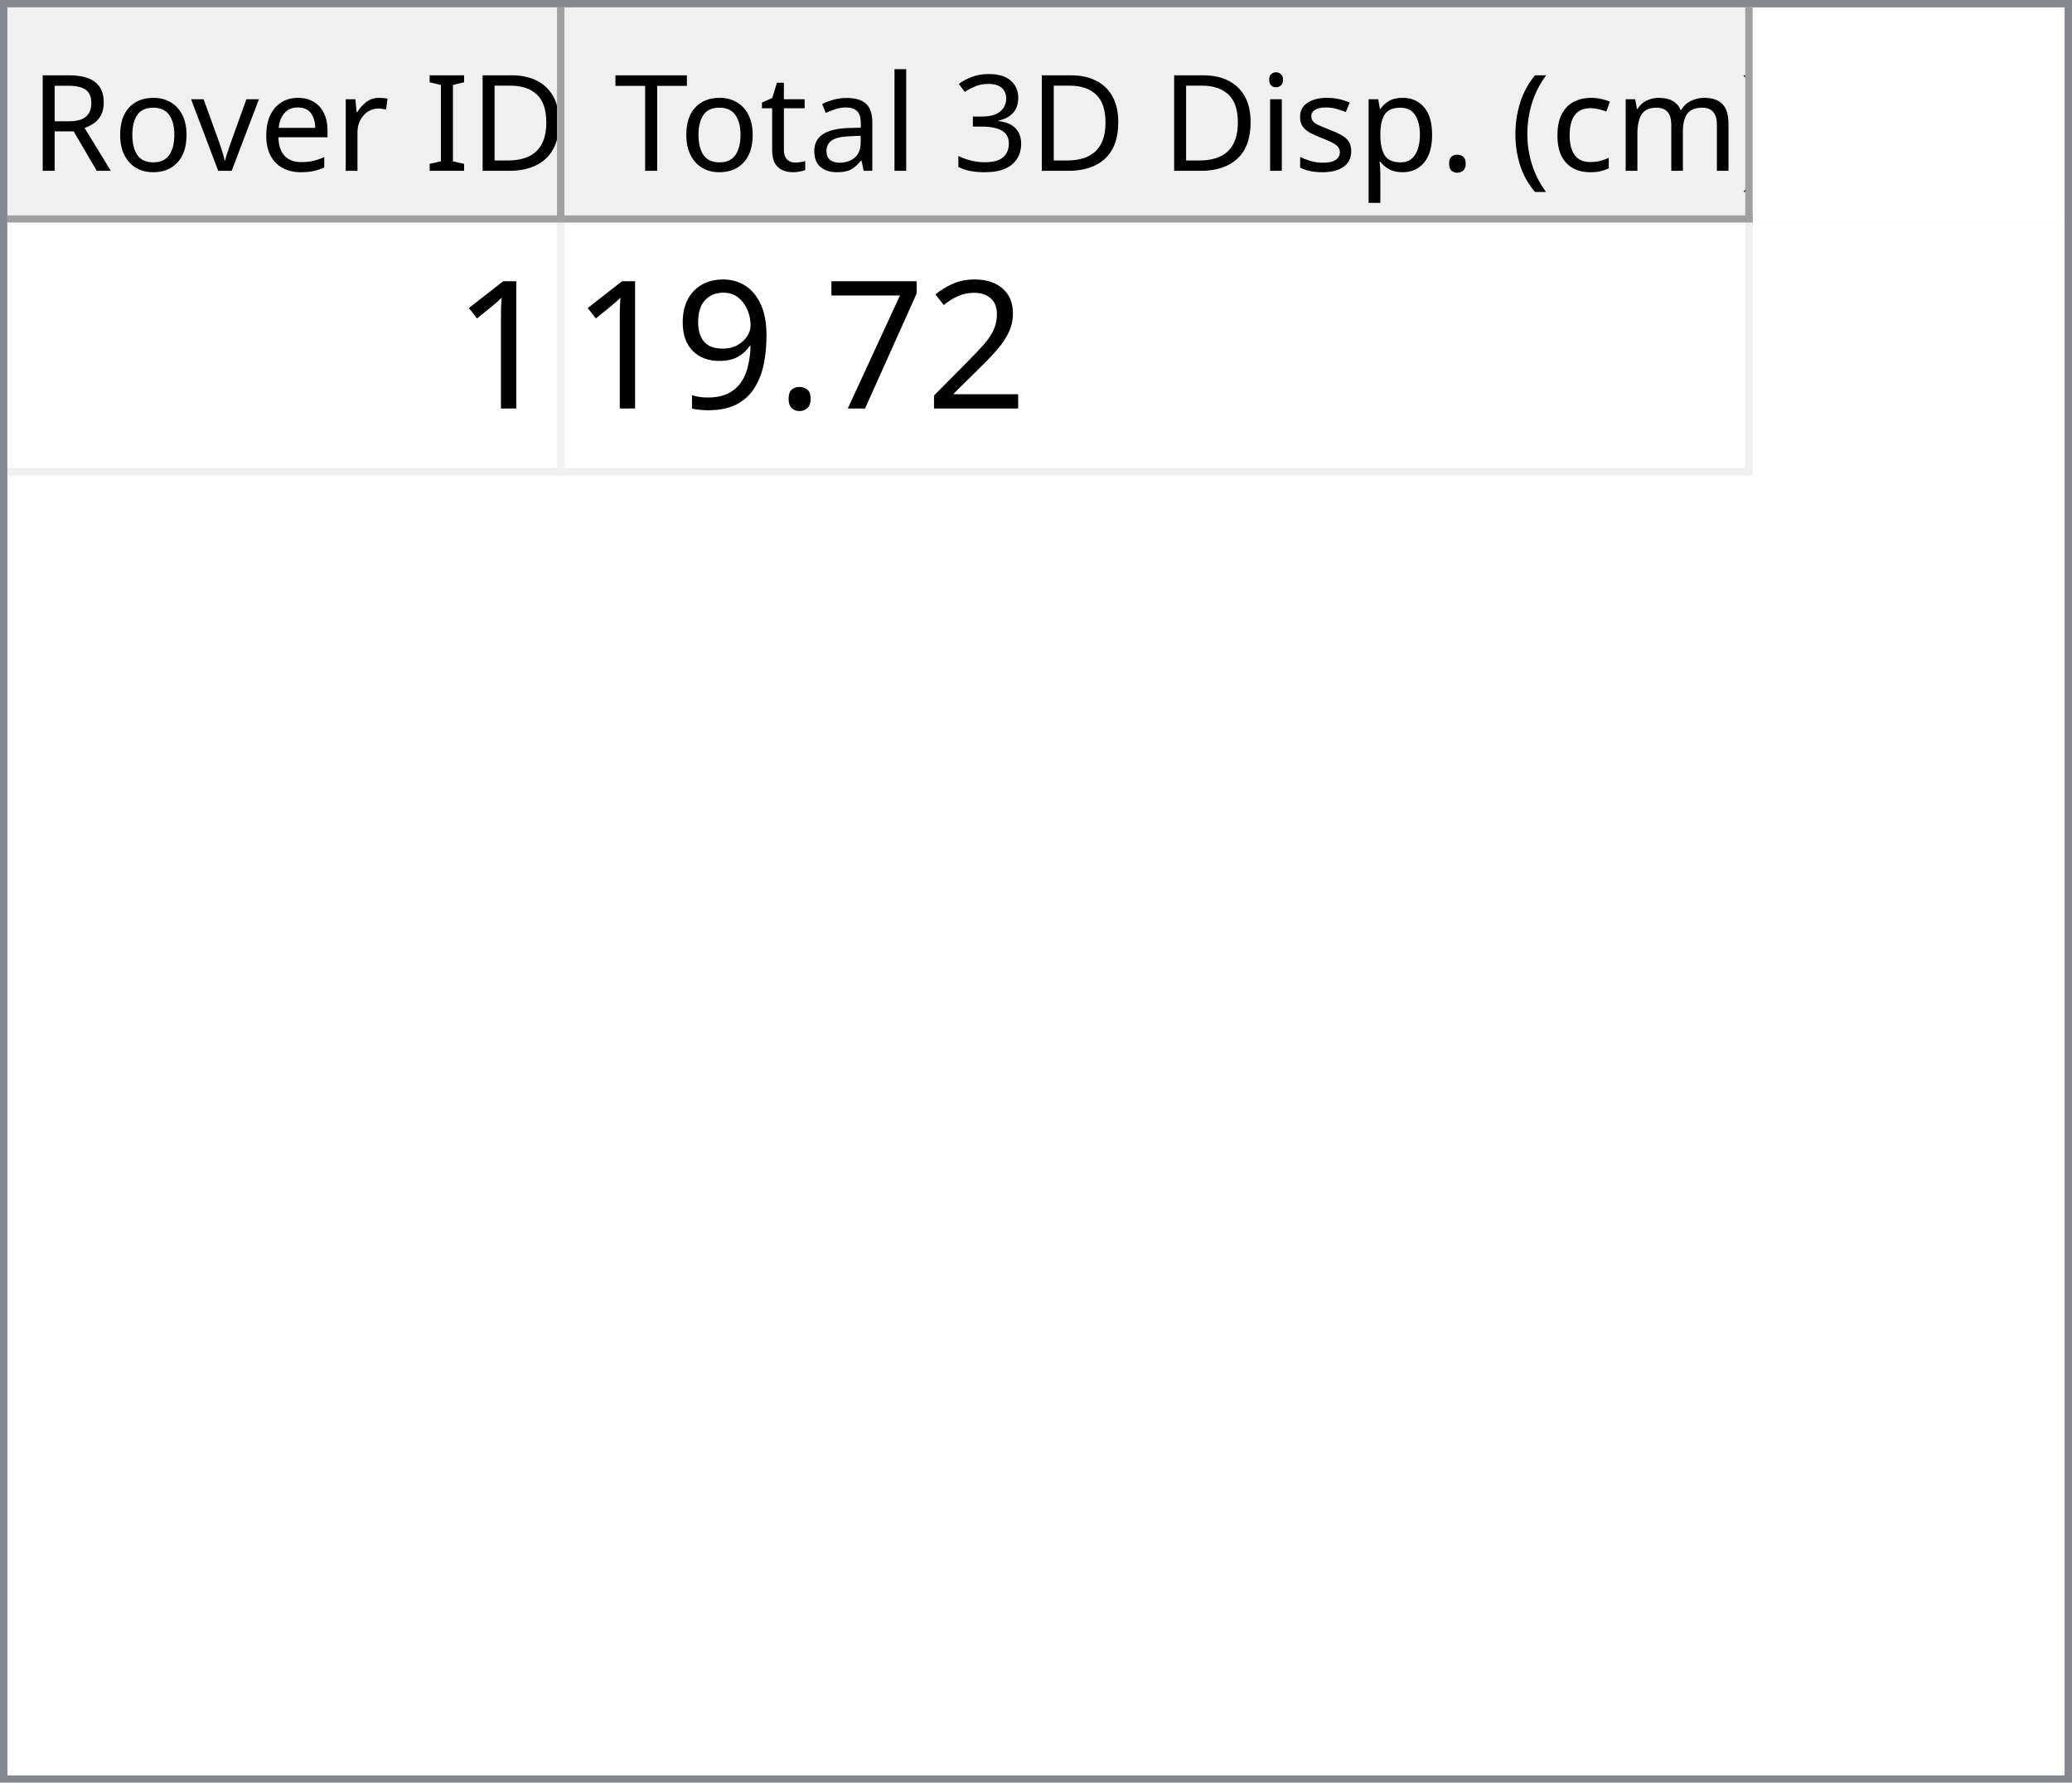
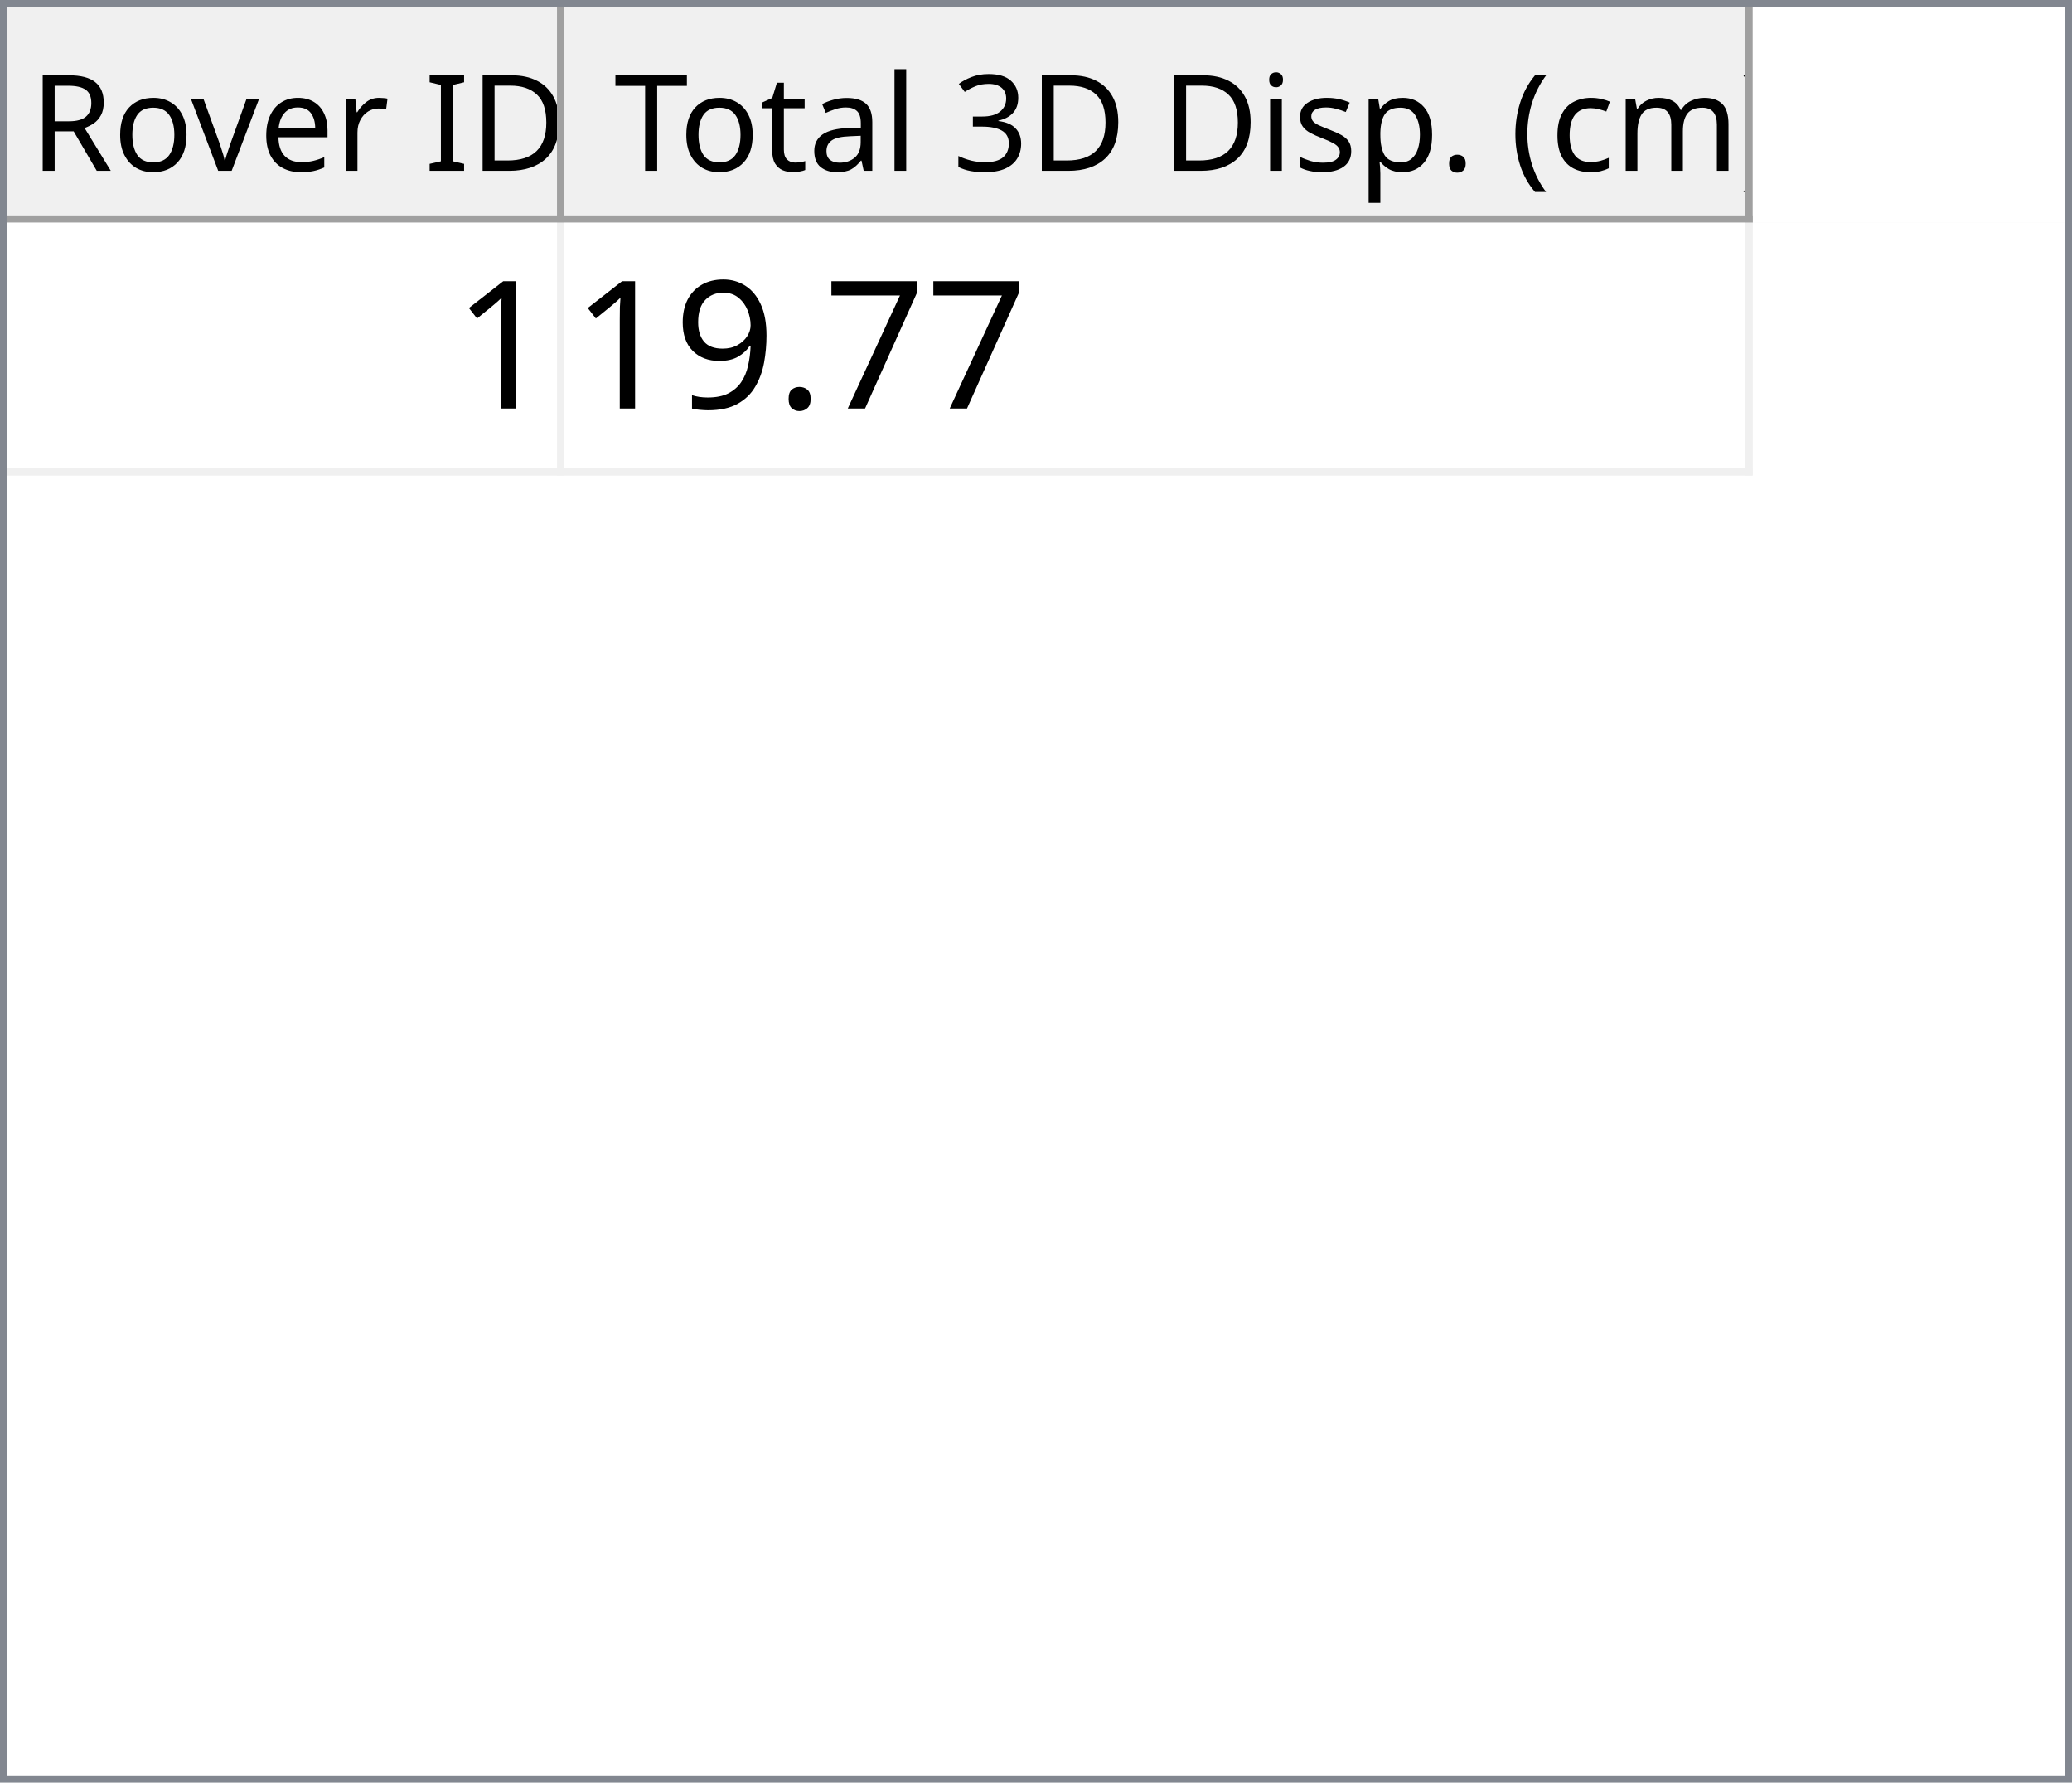
<svg xmlns="http://www.w3.org/2000/svg" style="fill-opacity:1; color-rendering:auto; color-interpolation:auto; text-rendering:auto; stroke:black; stroke-linecap:square; stroke-miterlimit:10; shape-rendering:auto; stroke-opacity:1; fill:black; stroke-dasharray:none; font-weight:normal; stroke-width:1; font-family:'Dialog'; font-style:normal; stroke-linejoin:miter; font-size:12px; stroke-dashoffset:0; image-rendering:auto;" width="279" height="240">
  <defs id="genericDefs" />
  <g>
    <defs id="defs1">
      <clipPath clipPathUnits="userSpaceOnUse" id="clipPath1">
        <path d="M0 0 L279 0 L279 240 L0 240 L0 0 Z" />
      </clipPath>
      <clipPath clipPathUnits="userSpaceOnUse" id="clipPath2">
        <path d="M0 0 L0 240 L279 240 L279 0 Z" />
      </clipPath>
      <clipPath clipPathUnits="userSpaceOnUse" id="clipPath3">
        <path d="M0 0 L0 29 L277 29 L277 0 Z" />
      </clipPath>
      <clipPath clipPathUnits="userSpaceOnUse" id="clipPath4">
        <path d="M0 0 L0 29 L75 29 L75 0 Z" />
      </clipPath>
      <clipPath clipPathUnits="userSpaceOnUse" id="clipPath5">
        <path d="M1 1 L1 28 L74 28 L74 1 Z" />
      </clipPath>
      <clipPath clipPathUnits="userSpaceOnUse" id="clipPath6">
        <path d="M0 0 L0 27 L73 27 L73 0 Z" />
      </clipPath>
      <clipPath clipPathUnits="userSpaceOnUse" id="clipPath7">
        <path d="M-0.5 -0.5 L-0.5 28.5 L74.5 28.5 L74.5 -0.5 Z" />
      </clipPath>
      <clipPath clipPathUnits="userSpaceOnUse" id="clipPath8">
        <path d="M0 0 L0 29 L160 29 L160 0 Z" />
      </clipPath>
      <clipPath clipPathUnits="userSpaceOnUse" id="clipPath9">
        <path d="M1 1 L1 28 L159 28 L159 1 Z" />
      </clipPath>
      <clipPath clipPathUnits="userSpaceOnUse" id="clipPath10">
        <path d="M0 0 L0 27 L158 27 L158 0 Z" />
      </clipPath>
      <clipPath clipPathUnits="userSpaceOnUse" id="clipPath11">
        <path d="M-0.5 -0.5 L-0.5 28.5 L159.5 28.5 L159.5 -0.5 Z" />
      </clipPath>
      <clipPath clipPathUnits="userSpaceOnUse" id="clipPath12">
        <path d="M0 0 L0 209 L277 209 L277 0 Z" />
      </clipPath>
      <clipPath clipPathUnits="userSpaceOnUse" id="clipPath13">
        <path d="M0 0 L0 34 L235 34 L235 0 Z" />
      </clipPath>
      <clipPath clipPathUnits="userSpaceOnUse" id="clipPath14">
        <path d="M-0.5 -0.5 L-0.5 33.5 L234.5 33.5 L234.5 -0.5 Z" />
      </clipPath>
      <clipPath clipPathUnits="userSpaceOnUse" id="clipPath15">
        <path d="M0 0 L0 33 L74 33 L74 0 Z" />
      </clipPath>
      <clipPath clipPathUnits="userSpaceOnUse" id="clipPath16">
        <path d="M0 0 L0 33 L159 33 L159 0 Z" />
      </clipPath>
      <font horiz-adv-x="64.551" id="font1">
        <font-face ascent="107.91" descent="25.098" units-per-em="100" style="font-style:normal; font-family:Segoe UI; font-weight:normal;" />
        <missing-glyph horiz-adv-x="64.551" d="M8.109 0 L8.109 68.266 L56.453 68.266 L56.453 0 L8.109 0 ZM15.328 7.234 L49.219 7.234 L49.219 61.031 L15.328 61.031 L15.328 7.234 Z" />
        <glyph unicode="D" horiz-adv-x="70.117" d="M9.188 0 L9.188 70.016 L28.516 70.016 Q65.531 70.016 65.531 35.891 Q65.531 19.672 55.25 9.836 Q44.969 0 27.734 0 L9.188 0 ZM17.391 62.594 L17.391 7.422 L27.828 7.422 Q41.609 7.422 49.273 14.797 Q56.938 22.172 56.938 35.688 Q56.938 62.594 28.328 62.594 L17.391 62.594 Z" />
        <glyph unicode="I" horiz-adv-x="26.611" d="M17.391 0 L9.188 0 L9.188 70.016 L17.391 70.016 L17.391 0 Z" />
        <glyph unicode=" " horiz-adv-x="27.393" d="" />
        <glyph unicode="r" horiz-adv-x="34.766" d="M34.188 41.891 Q32.078 43.5 28.125 43.5 Q23 43.5 19.555 38.672 Q16.109 33.844 16.109 25.484 L16.109 0 L8.109 0 L8.109 50 L16.109 50 L16.109 39.703 L16.312 39.703 Q18.016 44.969 21.531 47.922 Q25.047 50.875 29.391 50.875 Q32.516 50.875 34.188 50.203 L34.188 41.891 Z" />
        <glyph unicode="e" horiz-adv-x="52.295" d="M48.297 23 L12.984 23 Q13.188 14.656 17.484 10.109 Q21.781 5.562 29.297 5.562 Q37.75 5.562 44.828 11.141 L44.828 3.609 Q38.234 -1.172 27.391 -1.172 Q16.797 -1.172 10.742 5.641 Q4.688 12.453 4.688 24.812 Q4.688 36.469 11.305 43.82 Q17.922 51.172 27.734 51.172 Q37.547 51.172 42.922 44.828 Q48.297 38.484 48.297 27.203 L48.297 23 ZM40.094 29.781 Q40.047 36.719 36.75 40.578 Q33.453 44.438 27.594 44.438 Q21.922 44.438 17.969 40.383 Q14.016 36.328 13.094 29.781 L40.094 29.781 Z" />
        <glyph unicode="v" horiz-adv-x="47.9" d="M47.406 50 L27.484 0 L19.625 0 L0.688 50 L9.469 50 L22.172 13.672 Q23.578 9.672 23.922 6.688 L24.125 6.688 Q24.609 10.453 25.688 13.484 L38.969 50 L47.406 50 Z" />
        <glyph unicode="o" horiz-adv-x="58.594" d="M29 -1.172 Q17.922 -1.172 11.305 5.836 Q4.688 12.844 4.688 24.422 Q4.688 37.016 11.57 44.094 Q18.453 51.172 30.172 51.172 Q41.359 51.172 47.633 44.289 Q53.906 37.406 53.906 25.203 Q53.906 13.234 47.141 6.031 Q40.375 -1.172 29 -1.172 ZM29.594 44.438 Q21.875 44.438 17.383 39.188 Q12.891 33.938 12.891 24.703 Q12.891 15.828 17.43 10.695 Q21.969 5.562 29.594 5.562 Q37.359 5.562 41.531 10.594 Q45.703 15.625 45.703 24.906 Q45.703 34.281 41.531 39.359 Q37.359 44.438 29.594 44.438 Z" />
        <glyph unicode="R" horiz-adv-x="59.814" d="M59.375 0 L49.609 0 L37.891 19.625 Q36.281 22.359 34.766 24.289 Q33.25 26.219 31.664 27.438 Q30.078 28.656 28.25 29.219 Q26.422 29.781 24.125 29.781 L17.391 29.781 L17.391 0 L9.188 0 L9.188 70.016 L30.078 70.016 Q34.672 70.016 38.555 68.867 Q42.438 67.719 45.289 65.375 Q48.141 63.031 49.758 59.547 Q51.375 56.062 51.375 51.375 Q51.375 47.703 50.273 44.656 Q49.172 41.609 47.148 39.211 Q45.125 36.812 42.266 35.133 Q39.406 33.453 35.844 32.516 L35.844 32.328 Q37.594 31.547 38.891 30.547 Q40.188 29.547 41.359 28.18 Q42.531 26.812 43.68 25.078 Q44.828 23.344 46.234 21.047 L59.375 0 ZM17.391 62.594 L17.391 37.203 L28.516 37.203 Q31.594 37.203 34.203 38.133 Q36.812 39.062 38.719 40.797 Q40.625 42.531 41.703 45.047 Q42.781 47.562 42.781 50.688 Q42.781 56.297 39.141 59.445 Q35.5 62.594 28.609 62.594 L17.391 62.594 Z" />
        <glyph unicode=")" horiz-adv-x="30.176" d="M8.297 -15.922 L1.172 -15.922 Q16.406 2.344 16.406 26.812 Q16.406 51.469 1.078 70.016 L8.297 70.016 Q23.531 52.156 23.531 26.703 Q23.531 1.375 8.297 -15.922 Z" />
        <glyph unicode="m" horiz-adv-x="86.133" d="M79.109 0 L71.094 0 L71.094 28.719 Q71.094 37.016 68.531 40.727 Q65.969 44.438 59.906 44.438 Q54.781 44.438 51.195 39.75 Q47.609 35.062 47.609 28.516 L47.609 0 L39.594 0 L39.594 29.688 Q39.594 44.438 28.219 44.438 Q22.953 44.438 19.531 40.016 Q16.109 35.594 16.109 28.516 L16.109 0 L8.109 0 L8.109 50 L16.109 50 L16.109 42.094 L16.312 42.094 Q21.625 51.172 31.844 51.172 Q36.969 51.172 40.773 48.312 Q44.578 45.453 46 40.828 Q51.562 51.172 62.594 51.172 Q79.109 51.172 79.109 30.812 L79.109 0 Z" />
        <glyph unicode="c" horiz-adv-x="46.191" d="M42.188 2.297 Q36.422 -1.172 28.516 -1.172 Q17.828 -1.172 11.258 5.789 Q4.688 12.75 4.688 23.828 Q4.688 36.188 11.766 43.68 Q18.844 51.172 30.672 51.172 Q37.25 51.172 42.281 48.734 L42.281 40.531 Q36.719 44.438 30.375 44.438 Q22.703 44.438 17.797 38.945 Q12.891 33.453 12.891 24.516 Q12.891 15.719 17.508 10.641 Q22.125 5.562 29.891 5.562 Q36.422 5.562 42.188 9.906 L42.188 2.297 Z" />
        <glyph unicode="(" horiz-adv-x="30.176" d="M29.109 -15.922 L21.969 -15.922 Q6.844 1.375 6.844 26.703 Q6.844 52.156 21.969 70.016 L29.203 70.016 Q13.875 51.469 13.875 26.812 Q13.875 2.344 29.109 -15.922 Z" />
        <glyph unicode="." horiz-adv-x="21.68" d="M10.891 -1.078 Q8.641 -1.078 7.055 0.539 Q5.469 2.156 5.469 4.391 Q5.469 6.641 7.055 8.273 Q8.641 9.906 10.891 9.906 Q13.188 9.906 14.797 8.273 Q16.406 6.641 16.406 4.391 Q16.406 2.156 14.797 0.539 Q13.188 -1.078 10.891 -1.078 Z" />
        <glyph unicode="p" horiz-adv-x="58.789" d="M16.312 7.234 L16.109 7.234 L16.109 -23 L8.109 -23 L8.109 50 L16.109 50 L16.109 41.219 L16.312 41.219 Q22.219 51.172 33.594 51.172 Q43.266 51.172 48.688 44.461 Q54.109 37.75 54.109 26.469 Q54.109 13.922 48 6.375 Q41.891 -1.172 31.297 -1.172 Q21.578 -1.172 16.312 7.234 ZM16.109 27.391 L16.109 20.406 Q16.109 14.203 20.141 9.883 Q24.172 5.562 30.375 5.562 Q37.641 5.562 41.773 11.133 Q45.906 16.703 45.906 26.609 Q45.906 34.969 42.047 39.703 Q38.188 44.438 31.594 44.438 Q24.609 44.438 20.359 39.578 Q16.109 34.719 16.109 27.391 Z" />
        <glyph unicode="s" horiz-adv-x="42.432" d="M5.078 1.812 L5.078 10.406 Q11.625 5.562 19.484 5.562 Q30.031 5.562 30.031 12.594 Q30.031 14.594 29.125 15.992 Q28.219 17.391 26.68 18.461 Q25.141 19.531 23.07 20.383 Q21 21.234 18.609 22.172 Q15.281 23.484 12.766 24.828 Q10.25 26.172 8.57 27.859 Q6.891 29.547 6.031 31.695 Q5.172 33.844 5.172 36.719 Q5.172 40.234 6.789 42.945 Q8.406 45.656 11.086 47.484 Q13.766 49.312 17.211 50.242 Q20.656 51.172 24.312 51.172 Q30.812 51.172 35.938 48.922 L35.938 40.828 Q30.422 44.438 23.25 44.438 Q21 44.438 19.195 43.922 Q17.391 43.406 16.094 42.477 Q14.797 41.547 14.086 40.258 Q13.375 38.969 13.375 37.406 Q13.375 35.453 14.086 34.133 Q14.797 32.812 16.164 31.789 Q17.531 30.766 19.484 29.938 Q21.438 29.109 23.922 28.125 Q27.25 26.859 29.883 25.516 Q32.516 24.172 34.375 22.484 Q36.234 20.797 37.234 18.602 Q38.234 16.406 38.234 13.375 Q38.234 9.672 36.602 6.938 Q34.969 4.203 32.234 2.398 Q29.5 0.594 25.93 -0.289 Q22.359 -1.172 18.453 -1.172 Q10.75 -1.172 5.078 1.812 Z" />
        <glyph unicode="i" horiz-adv-x="24.219" d="M12.203 62.703 Q10.062 62.703 8.547 64.164 Q7.031 65.625 7.031 67.875 Q7.031 70.125 8.547 71.609 Q10.062 73.094 12.203 73.094 Q14.406 73.094 15.945 71.609 Q17.484 70.125 17.484 67.875 Q17.484 65.719 15.945 64.211 Q14.406 62.703 12.203 62.703 ZM16.109 0 L8.109 0 L8.109 50 L16.109 50 L16.109 0 Z" />
        <glyph unicode="3" horiz-adv-x="53.906" d="M46.531 19.828 Q46.531 15.094 44.75 11.211 Q42.969 7.328 39.719 4.57 Q36.469 1.812 31.93 0.297 Q27.391 -1.219 21.922 -1.219 Q11.922 -1.219 6 2.594 L6 11.188 Q13.094 5.609 22.219 5.609 Q25.875 5.609 28.828 6.539 Q31.781 7.469 33.906 9.227 Q36.031 10.984 37.18 13.477 Q38.328 15.969 38.328 19.094 Q38.328 32.812 18.797 32.812 L12.984 32.812 L12.984 39.594 L18.5 39.594 Q35.797 39.594 35.797 52.484 Q35.797 64.406 22.609 64.406 Q15.188 64.406 8.688 59.422 L8.688 67.188 Q15.375 71.188 24.609 71.188 Q29 71.188 32.57 69.969 Q36.141 68.75 38.68 66.555 Q41.219 64.359 42.609 61.281 Q44 58.203 44 54.5 Q44 40.672 30.031 36.719 L30.031 36.531 Q33.594 36.141 36.625 34.797 Q39.656 33.453 41.852 31.305 Q44.047 29.156 45.289 26.25 Q46.531 23.344 46.531 19.828 Z" />
        <glyph unicode="l" horiz-adv-x="24.219" d="M16.109 0 L8.109 0 L8.109 74.031 L16.109 74.031 L16.109 0 Z" />
        <glyph unicode="a" horiz-adv-x="50.879" d="M43.891 0 L35.891 0 L35.891 7.812 L35.688 7.812 Q30.469 -1.172 20.312 -1.172 Q12.844 -1.172 8.617 2.781 Q4.391 6.734 4.391 13.281 Q4.391 27.297 20.906 29.594 L35.891 31.688 Q35.891 44.438 25.594 44.438 Q16.547 44.438 9.281 38.281 L9.281 46.484 Q16.656 51.172 26.266 51.172 Q43.891 51.172 43.891 32.516 L43.891 0 ZM35.891 25.297 L23.828 23.641 Q18.266 22.859 15.43 20.875 Q12.594 18.891 12.594 13.875 Q12.594 10.203 15.211 7.883 Q17.828 5.562 22.172 5.562 Q28.125 5.562 32.008 9.742 Q35.891 13.922 35.891 20.312 L35.891 25.297 Z" />
        <glyph unicode="t" horiz-adv-x="33.887" d="M31.297 0.484 Q28.469 -1.078 23.828 -1.078 Q10.688 -1.078 10.688 13.578 L10.688 43.172 L2.094 43.172 L2.094 50 L10.688 50 L10.688 62.203 L18.703 64.797 L18.703 50 L31.297 50 L31.297 43.172 L18.703 43.172 L18.703 14.984 Q18.703 9.969 20.414 7.82 Q22.125 5.672 26.078 5.672 Q29.109 5.672 31.297 7.328 L31.297 0.484 Z" />
        <glyph unicode="T" horiz-adv-x="52.393" d="M50.594 62.594 L30.375 62.594 L30.375 0 L22.172 0 L22.172 62.594 L2 62.594 L2 70.016 L50.594 70.016 L50.594 62.594 Z" />
      </font>
      <font horiz-adv-x="75.0" id="font2">
        <font-face ascent="100.537" descent="21.973" units-per-em="100" style="font-style:normal; font-family:sans-serif; font-weight:normal;" />
        <missing-glyph horiz-adv-x="75.0" d="M12.5 0 L12.5 62.5 L62.5 62.5 L62.5 0 L12.5 0 ZM14.062 1.562 L60.938 1.562 L60.938 60.938 L14.062 60.938 L14.062 1.562 Z" />
        <glyph unicode="1" horiz-adv-x="55.615" d="M37.25 0 L28.469 0 L28.469 56 Q25.297 52.984 20.141 49.953 Q14.984 46.922 10.891 45.406 L10.891 53.906 Q18.266 57.375 23.781 62.305 Q29.297 67.234 31.594 71.875 L37.25 71.875 L37.25 0 Z" />
-         <glyph unicode="2" horiz-adv-x="55.615" d="M50.344 8.453 L50.344 0 L3.031 0 Q2.938 3.172 4.047 6.109 Q5.859 10.938 9.836 15.625 Q13.812 20.312 21.344 26.469 Q33.016 36.031 37.117 41.625 Q41.219 47.219 41.219 52.203 Q41.219 57.422 37.477 61.008 Q33.734 64.594 27.734 64.594 Q21.391 64.594 17.578 60.789 Q13.766 56.984 13.719 50.25 L4.688 51.172 Q5.609 61.281 11.664 66.578 Q17.719 71.875 27.938 71.875 Q38.234 71.875 44.242 66.164 Q50.25 60.453 50.25 52 Q50.25 47.703 48.492 43.555 Q46.734 39.406 42.656 34.812 Q38.578 30.219 29.109 22.219 Q21.188 15.578 18.945 13.211 Q16.703 10.844 15.234 8.453 L50.344 8.453 Z" />
        <glyph unicode="7" horiz-adv-x="55.615" d="M4.734 62.203 L4.734 70.656 L51.078 70.656 L51.078 63.812 Q44.234 56.547 37.523 44.484 Q30.812 32.422 27.156 19.672 Q24.516 10.688 23.781 0 L14.75 0 Q14.891 8.453 18.062 20.414 Q21.234 32.375 27.172 43.484 Q33.109 54.594 39.797 62.203 L4.734 62.203 Z" />
        <glyph unicode="." horiz-adv-x="27.783" d="M9.078 0 L9.078 10.016 L19.094 10.016 L19.094 0 L9.078 0 Z" />
        <glyph unicode="9" horiz-adv-x="55.615" d="M5.469 16.547 L13.922 17.328 Q14.984 11.375 18.016 8.688 Q21.047 6 25.781 6 Q29.828 6 32.883 7.859 Q35.938 9.719 37.891 12.82 Q39.844 15.922 41.164 21.195 Q42.484 26.469 42.484 31.938 Q42.484 32.516 42.438 33.688 Q39.797 29.5 35.234 26.883 Q30.672 24.266 25.344 24.266 Q16.453 24.266 10.305 30.711 Q4.156 37.156 4.156 47.703 Q4.156 58.594 10.578 65.234 Q17 71.875 26.656 71.875 Q33.641 71.875 39.43 68.117 Q45.219 64.359 48.219 57.398 Q51.219 50.438 51.219 37.25 Q51.219 23.531 48.242 15.406 Q45.266 7.281 39.383 3.031 Q33.5 -1.219 25.594 -1.219 Q17.188 -1.219 11.867 3.445 Q6.547 8.109 5.469 16.547 ZM41.453 48.141 Q41.453 55.719 37.43 60.156 Q33.406 64.594 27.734 64.594 Q21.875 64.594 17.531 59.812 Q13.188 55.031 13.188 47.406 Q13.188 40.578 17.312 36.305 Q21.438 32.031 27.484 32.031 Q33.594 32.031 37.523 36.305 Q41.453 40.578 41.453 48.141 Z" />
      </font>
    </defs>
    <g style="fill:white; stroke:white;">
      <rect x="0" y="0" width="279" style="clip-path:url(#clipPath1); stroke:none;" height="240" />
    </g>
    <g style="fill:white; text-rendering:optimizeSpeed; color-rendering:optimizeSpeed; image-rendering:optimizeSpeed; shape-rendering:crispEdges; stroke:white; color-interpolation:sRGB;">
      <rect x="0" width="279" height="240" y="0" style="stroke:none;" />
      <path style="stroke:none;" d="M0 240 L279 240 L279 0 L0 0 Z" />
    </g>
    <g style="fill:rgb(240,240,240); font-size:18px; font-family:'Segoe UI'; stroke:rgb(240,240,240);">
      <rect x="0" y="0" width="279" style="clip-path:url(#clipPath2); stroke:none;" height="240" />
    </g>
    <g style="fill:rgb(130,135,144); font-size:18px; font-family:'Segoe UI'; stroke:rgb(130,135,144);">
      <path d="M0 0 L279 0 L279 240 L0 240 L0 0 ZM1 1 L278 1 L278 239 L1 239 L1 1 Z" style="fill-rule:evenodd; clip-path:url(#clipPath2); stroke:none;" />
    </g>
    <g style="fill:white; font-size:18px; font-family:'Segoe UI'; stroke:white;" transform="translate(1,1)">
      <rect x="0" y="0" width="277" style="clip-path:url(#clipPath3); stroke:none;" height="29" />
    </g>
    <g style="fill:rgb(240,240,240); font-size:18px; font-family:'Segoe UI'; stroke:rgb(240,240,240);" transform="translate(1,1)">
      <rect x="0" y="0" width="75" style="clip-path:url(#clipPath4); stroke:none;" height="29" />
    </g>
    <g style="font-family:'Segoe UI'; font-size:18px;" transform="translate(2,2)">
      <text x="2" xml:space="preserve" y="21" style="clip-path:url(#clipPath6); stroke:none;">Rover ID</text>
    </g>
    <g transform="translate(1.5,1.5)" style="fill:rgb(160,160,160); font-size:18px; font-family:'Segoe UI'; stroke:rgb(160,160,160); stroke-linejoin:bevel;">
      <line x1="74" x2="74" y1="0" style="fill:none; clip-path:url(#clipPath7);" y2="28" />
    </g>
    <g transform="matrix(1,0,0,1,1,1) translate(0.5,0.5)" style="fill:rgb(160,160,160); font-size:18px; font-family:'Segoe UI'; stroke:rgb(160,160,160); stroke-linejoin:bevel;">
      <line x1="0" x2="74" y1="28" style="fill:none; clip-path:url(#clipPath7);" y2="28" />
    </g>
    <g style="fill:rgb(240,240,240); font-size:18px; font-family:'Segoe UI'; stroke:rgb(240,240,240);" transform="translate(76,1)">
      <rect x="0" y="0" width="160" style="clip-path:url(#clipPath8); stroke:none;" height="29" />
    </g>
    <g style="font-family:'Segoe UI'; font-size:18px;" transform="translate(77,2)">
      <text x="1" xml:space="preserve" y="21" style="clip-path:url(#clipPath10); stroke:none;"> Total 3D Disp. (cm)</text>
    </g>
    <g transform="translate(76.5,1.5)" style="fill:rgb(160,160,160); font-size:18px; font-family:'Segoe UI'; stroke:rgb(160,160,160); stroke-linejoin:bevel;">
      <line x1="159" x2="159" y1="0" style="fill:none; clip-path:url(#clipPath11);" y2="28" />
    </g>
    <g transform="matrix(1,0,0,1,76,1) translate(0.5,0.5)" style="fill:rgb(160,160,160); font-size:18px; font-family:'Segoe UI'; stroke:rgb(160,160,160); stroke-linejoin:bevel;">
      <line x1="0" x2="159" y1="28" style="fill:none; clip-path:url(#clipPath11);" y2="28" />
    </g>
    <g style="fill:white; font-size:18px; font-family:'Segoe UI'; stroke:white;" transform="translate(1,30)">
      <rect x="0" y="0" width="277" style="clip-path:url(#clipPath12); stroke:none;" height="209" />
    </g>
    <g style="fill:rgb(240,240,240); font-size:24px; font-family:sans-serif; stroke:rgb(240,240,240);" transform="translate(1,30)">
      <rect x="0" y="0" width="235" style="clip-path:url(#clipPath13); stroke:none;" height="34" />
      <line transform="translate(0.5,0.5)" x1="0" x2="234" y1="33" style="clip-path:url(#clipPath14); fill:none; stroke-linejoin:bevel;" y2="33" />
    </g>
    <g transform="matrix(1,0,0,1,1,30) translate(0.5,0.5)" style="fill:rgb(240,240,240); font-size:24px; font-family:sans-serif; stroke:rgb(240,240,240); stroke-linejoin:bevel;">
      <line x1="74" x2="74" y1="0" style="fill:none; clip-path:url(#clipPath14);" y2="33" />
    </g>
    <g transform="matrix(1,0,0,1,1,30) translate(0.5,0.5)" style="fill:rgb(240,240,240); font-size:24px; font-family:sans-serif; stroke:rgb(240,240,240); stroke-linejoin:bevel;">
      <line x1="234" x2="234" y1="0" style="fill:none; clip-path:url(#clipPath14);" y2="33" />
    </g>
    <g style="fill:white; font-size:24px; font-family:sans-serif; stroke:white;" transform="matrix(1,0,0,1,1,30)">
      <rect x="0" y="0" width="74" style="clip-path:url(#clipPath15); stroke:none;" height="33" />
      <text x="60" y="25" style="fill:black; clip-path:url(#clipPath15); stroke:none;" xml:space="preserve">1</text>
    </g>
    <g style="fill:white; font-size:24px; font-family:sans-serif; stroke:white;" transform="matrix(1,0,0,1,1,30) translate(75,0)">
      <rect x="0" y="0" width="159" style="clip-path:url(#clipPath16); stroke:none;" height="33" />
-       <text x="1" y="25" style="fill:black; clip-path:url(#clipPath16); stroke:none;" xml:space="preserve">19.72</text>
+       <text x="1" y="25" style="fill:black; clip-path:url(#clipPath16); stroke:none;" xml:space="preserve">19.77</text>
    </g>
  </g>
</svg>
